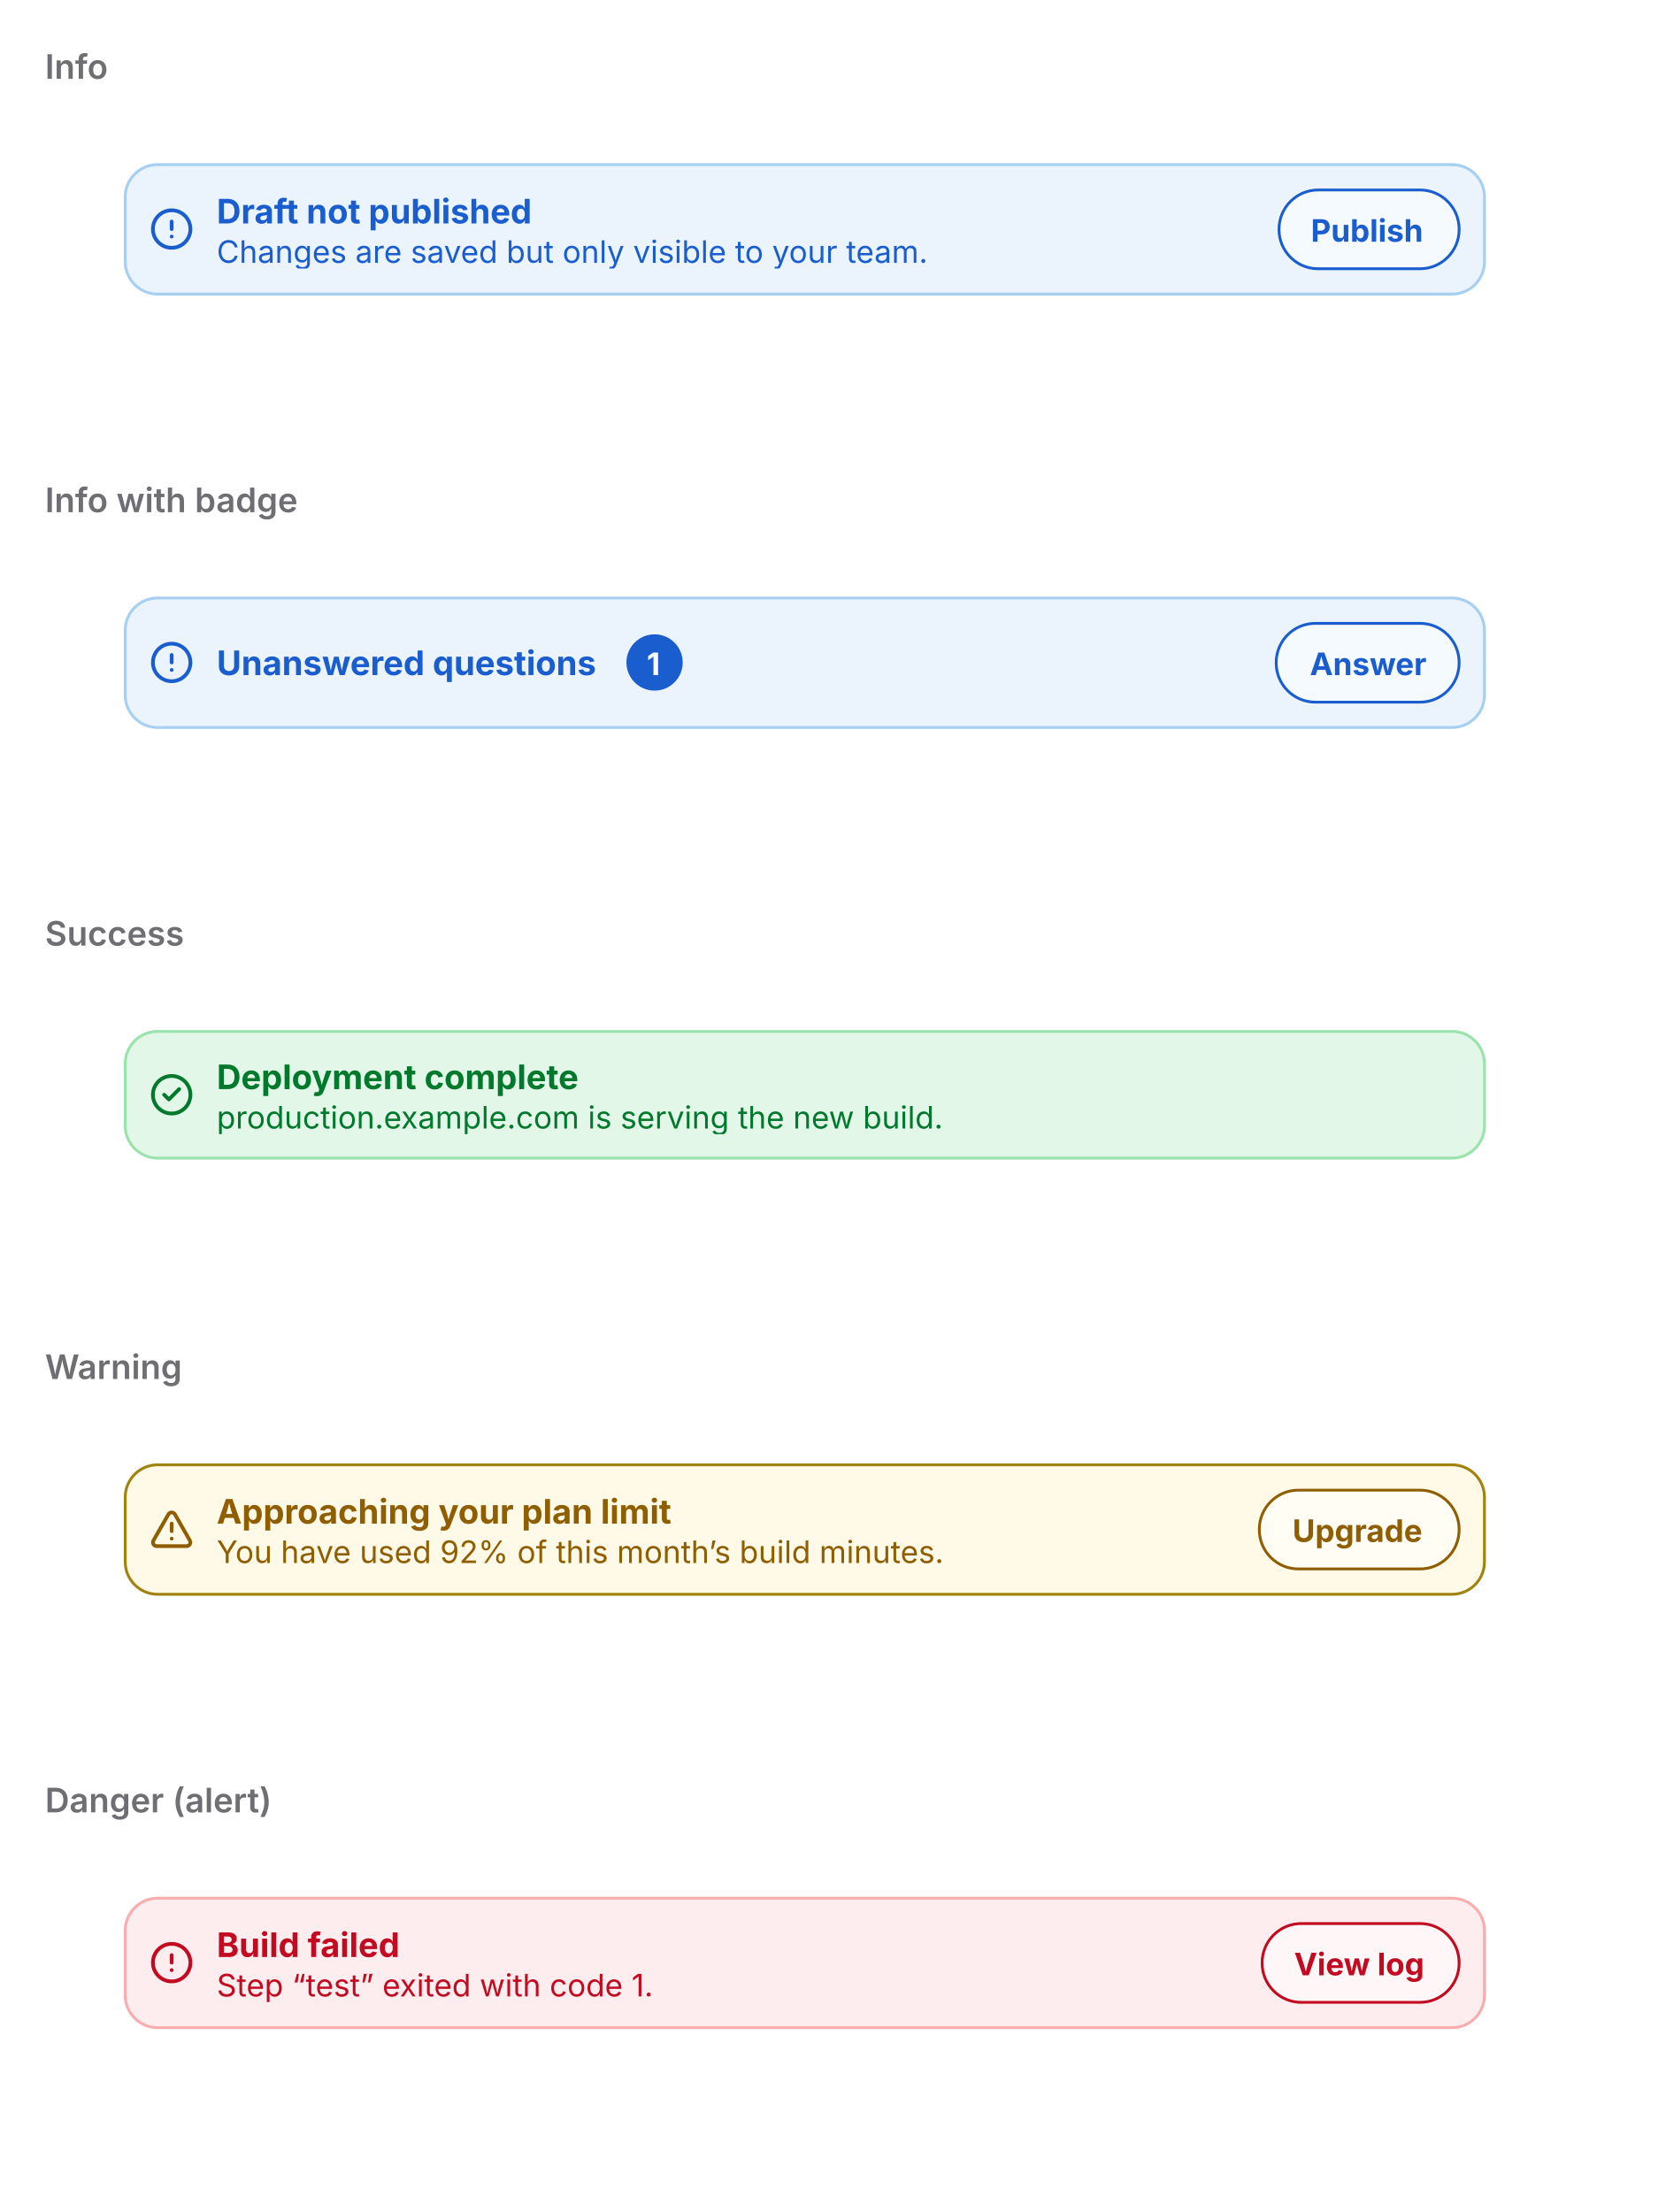
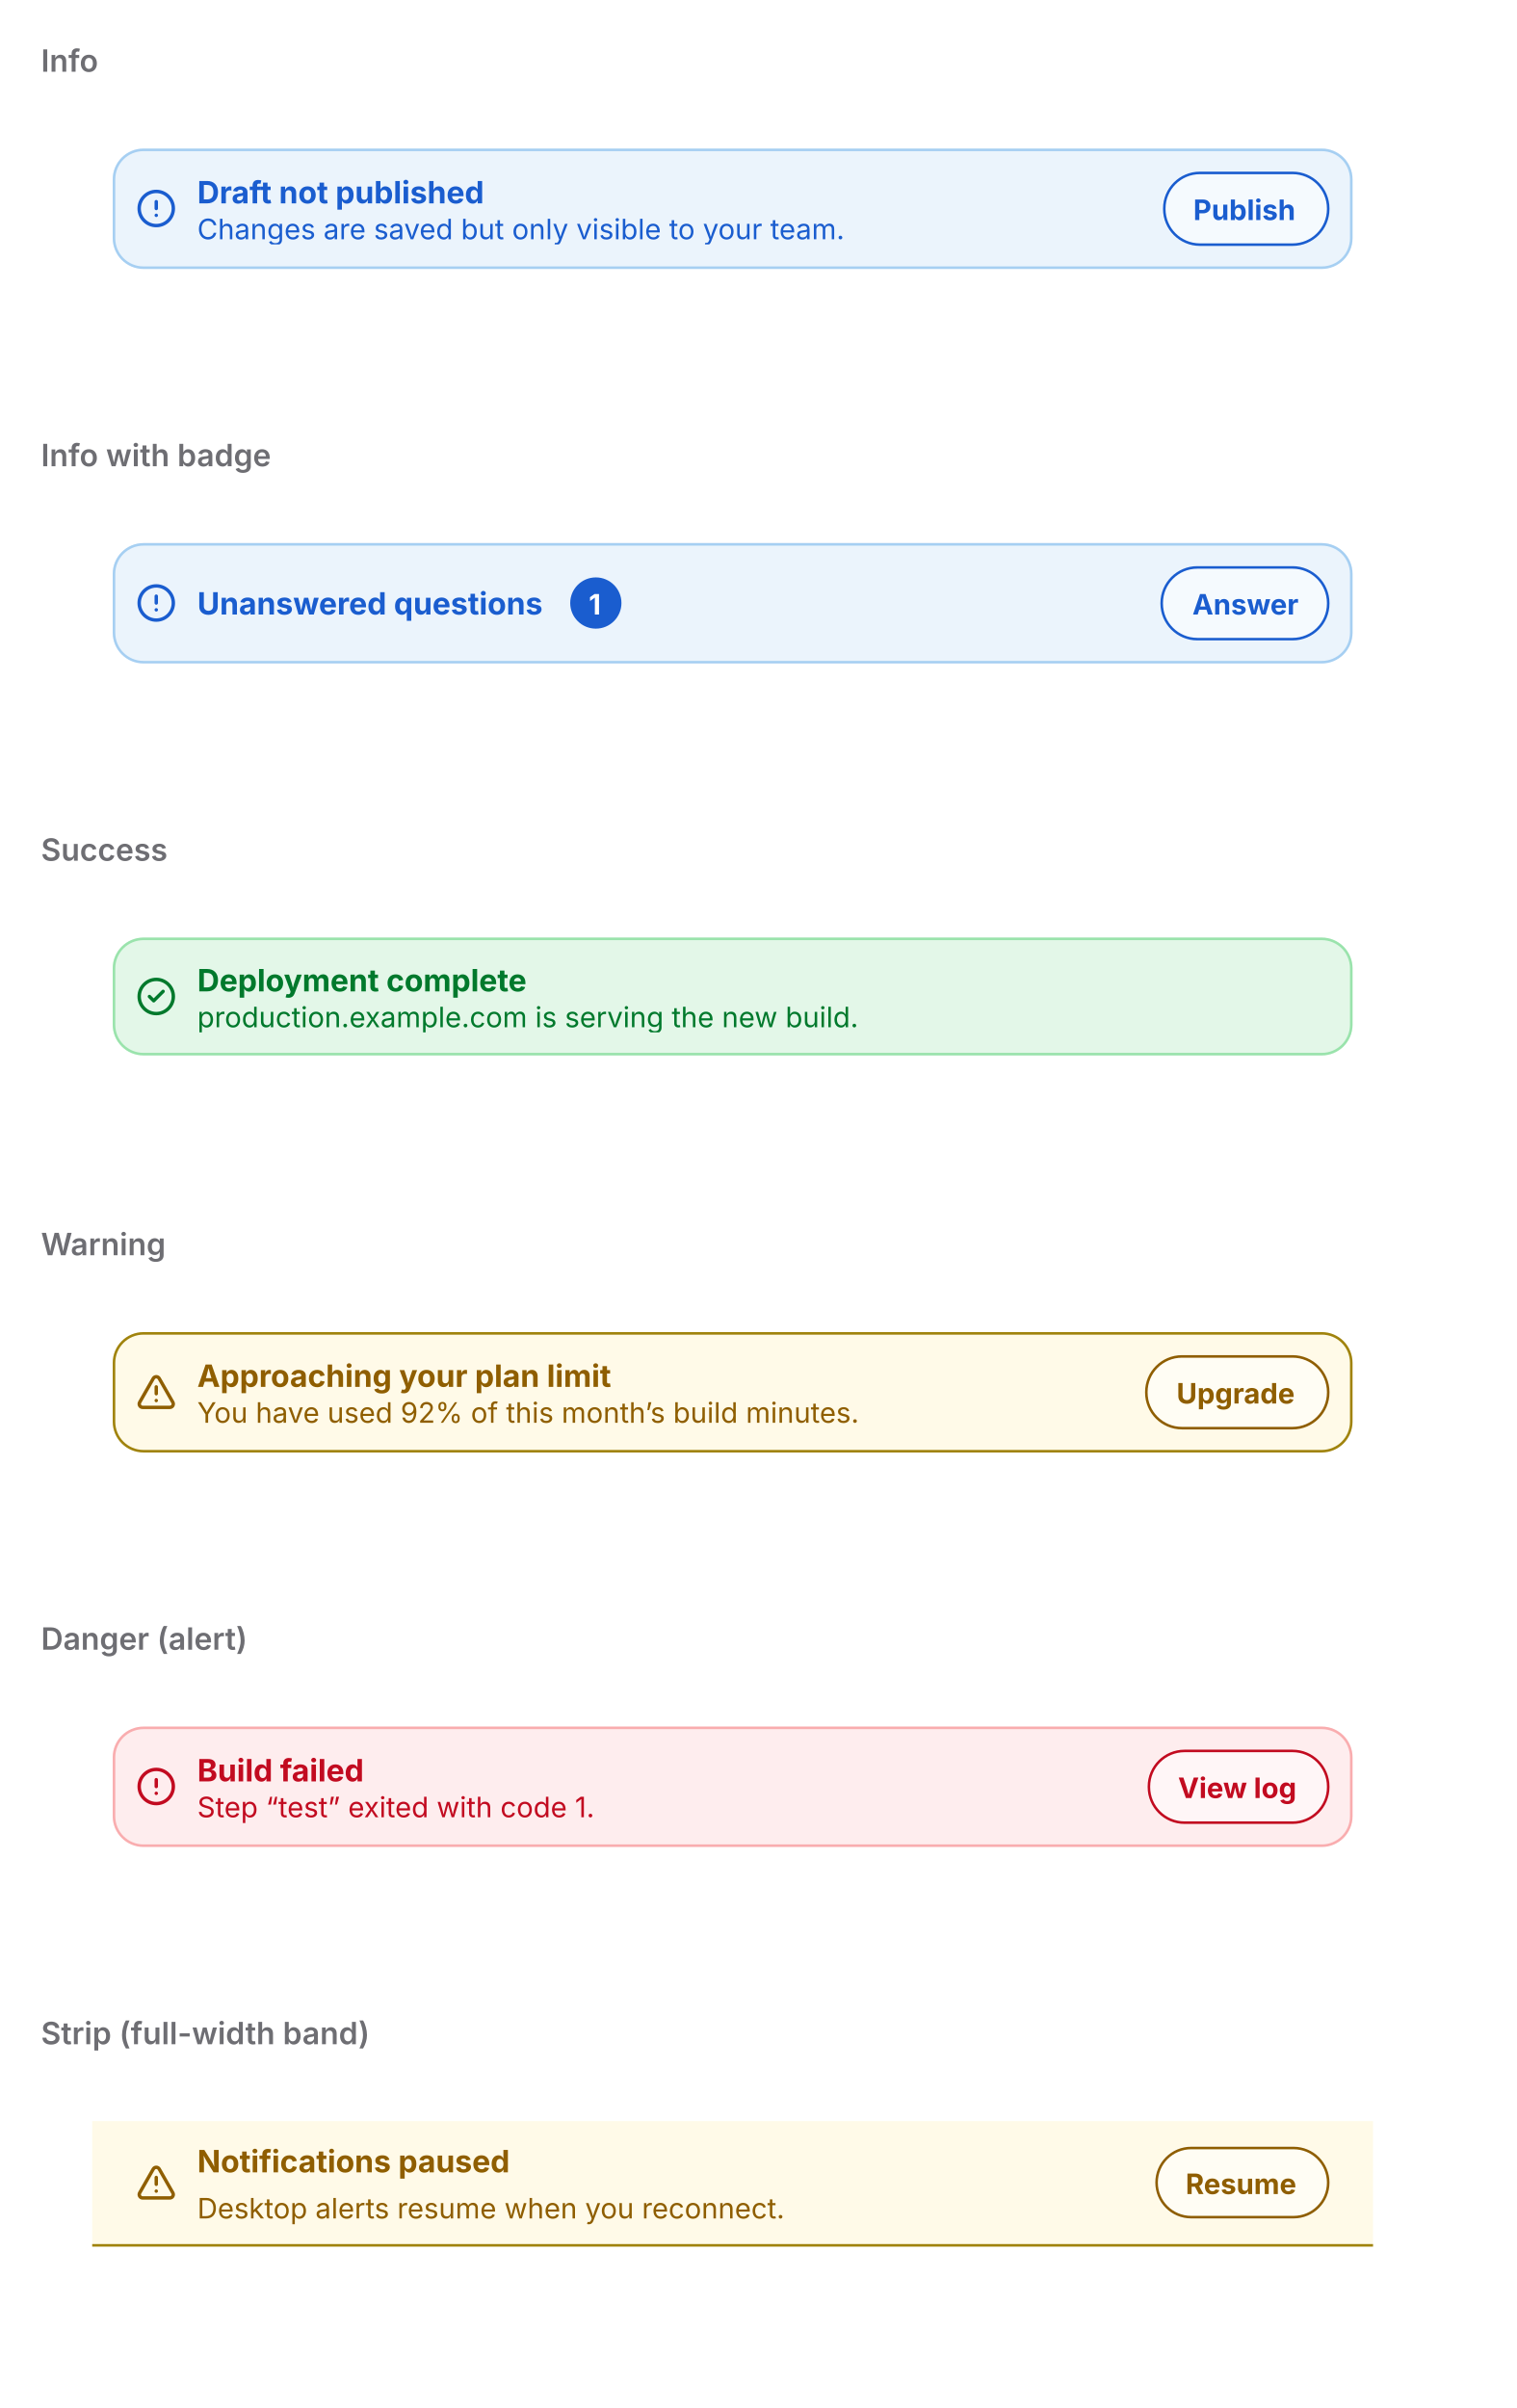
- <svg xmlns="http://www.w3.org/2000/svg" viewBox="0 0 592 786" width="592" height="786">
+ <svg xmlns="http://www.w3.org/2000/svg" viewBox="0 0 592 940" width="592" height="940">
  <defs>
    <clipPath id="cp0">
      <rect x="16" y="38" width="560" height="116" />
    </clipPath>
    <clipPath id="cp1">
      <rect x="16" y="192" width="560" height="116" />
    </clipPath>
    <clipPath id="cp2">
      <rect x="16" y="346" width="560" height="116" />
    </clipPath>
    <clipPath id="cp3">
      <rect x="16" y="500" width="560" height="116" />
    </clipPath>
    <clipPath id="cp4">
      <rect x="16" y="654" width="560" height="116" />
    </clipPath>
-     <clipPath id="ct5">
+     <clipPath id="cp5">
+       <rect x="16" y="808" width="560" height="116" />
+     </clipPath>
+     <clipPath id="ct6">
      <rect x="16" y="16" width="560" height="22" />
    </clipPath>
-     <clipPath id="irc6">
+     <clipPath id="irc7">
      <rect x="16" y="38" width="560" height="116" rx="0" />
    </clipPath>
-     <clipPath id="ct8">
+     <clipPath id="ct9">
      <rect x="16" y="170" width="560" height="22" />
    </clipPath>
-     <clipPath id="irc9">
+     <clipPath id="irc10">
      <rect x="16" y="192" width="560" height="116" rx="0" />
    </clipPath>
-     <clipPath id="ct11">
+     <clipPath id="ct12">
      <rect x="16" y="324" width="560" height="22" />
    </clipPath>
-     <clipPath id="irc12">
+     <clipPath id="irc13">
      <rect x="16" y="346" width="560" height="116" rx="0" />
    </clipPath>
-     <clipPath id="ct14">
+     <clipPath id="ct15">
      <rect x="16" y="478" width="560" height="22" />
    </clipPath>
-     <clipPath id="irc15">
+     <clipPath id="irc16">
      <rect x="16" y="500" width="560" height="116" rx="0" />
    </clipPath>
-     <clipPath id="ct17">
+     <clipPath id="ct18">
      <rect x="16" y="632" width="560" height="22" />
    </clipPath>
-     <clipPath id="irc18">
+     <clipPath id="irc19">
      <rect x="16" y="654" width="560" height="116" rx="0" />
    </clipPath>
+     <clipPath id="ct21">
+       <rect x="16" y="786" width="560" height="22" />
+     </clipPath>
+     <clipPath id="irc22">
+       <rect x="16" y="808" width="560" height="116" rx="0" />
+     </clipPath>
  </defs>
-   <rect x="0" y="0" width="592" height="786" rx="0" fill="rgb(255,255,255)" />
+   <rect x="0" y="0" width="592" height="940" rx="0" fill="rgb(255,255,255)" />
  <text x="16" y="28" font-family="system-ui, &quot;-apple-system&quot;, sans-serif" font-size="12" font-weight="600" fill="rgb(110,110,115)">Info</text>
  <g clip-path="url(#cp0)">
-     <g clip-path="url(#irc6)">
-       <clipPath id="svgimg7vclip">
+     <g clip-path="url(#irc7)">
+       <clipPath id="svgimg8vclip">
        <rect x="16" y="38" width="560" height="116" />
      </clipPath>
-       <g clip-path="url(#svgimg7vclip)">
+       <g clip-path="url(#svgimg8vclip)">
        <g transform="translate(16 38)">
          <defs>
-             <clipPath id="svgimg7cp0">
+             <clipPath id="svgimg8cp0">
              <rect x="37" y="35" width="16" height="16.4" />
            </clipPath>
-             <clipPath id="svgimg7ct2">
+             <clipPath id="svgimg8ct2">
              <rect x="61" y="29.4" width="116.7" height="15" />
            </clipPath>
-             <clipPath id="svgimg7cp3">
+             <clipPath id="svgimg8cp3">
              <rect x="61" y="44.4" width="254.4" height="13" />
            </clipPath>
-             <clipPath id="svgimg7ct4">
+             <clipPath id="svgimg8ct4">
              <rect x="61" y="44.4" width="254.4" height="13" />
            </clipPath>
-             <clipPath id="svgimg7ct5">
+             <clipPath id="svgimg8ct5">
              <rect x="437.6" y="29" width="65.4" height="28.8" />
            </clipPath>
          </defs>
          <rect x="28" y="20" width="484" height="46.8" rx="12" fill="rgb(235,244,252)" />
          <rect x="28.5" y="20.5" width="483" height="46" rx="11.5" fill="none" stroke="rgb(166,207,242)" stroke-width="1" />
-           <g clip-path="url(#svgimg7cp0)">
+           <g clip-path="url(#svgimg8cp0)">
            <g color="rgb(26, 93, 207)">
-               <clipPath id="svgimg7svgic1">
+               <clipPath id="svgimg8svgic1">
                <rect x="37" y="35.4" width="16" height="16" />
              </clipPath>
-               <g clip-path="url(#svgimg7svgic1)">
+               <g clip-path="url(#svgimg8svgic1)">
                <g transform="translate(37 35.39)scale(.66667)">
                  <circle cx="12" cy="12" r="10" style="marker:none;vector-effect:none;color-interpolation:srgb" fill="none" stroke="rgb(26, 93, 207)" stroke-width="2px" stroke-dasharray="none" stroke-linecap="round" stroke-linejoin="round" stroke-opacity="1" fill-opacity="1" opacity="1" />
                  <line x1="12" x2="12" y1="8" y2="12" style="marker:none;vector-effect:none;color-interpolation:srgb" fill="none" stroke="rgb(26, 93, 207)" stroke-width="2px" stroke-dasharray="none" stroke-linecap="round" stroke-linejoin="round" stroke-opacity="1" fill-opacity="1" opacity="1" />
                  <line x1="12" x2="12.01" y1="16" y2="16" style="marker:none;vector-effect:none;color-interpolation:srgb" fill="none" stroke="rgb(26, 93, 207)" stroke-width="2px" stroke-dasharray="none" stroke-linecap="round" stroke-linejoin="round" stroke-opacity="1" fill-opacity="1" opacity="1" />
                </g>
              </g>
            </g>
          </g>
          <text x="61" y="41.39" font-family="system-ui, &quot;-apple-system&quot;, sans-serif" font-size="12" font-weight="700" fill="rgb(26,93,207)">Draft not published</text>
-           <g clip-path="url(#svgimg7cp3)">
-             <g clip-path="url(#svgimg7ct4)">
+           <g clip-path="url(#svgimg8cp3)">
+             <g clip-path="url(#svgimg8ct4)">
              <text x="61" y="55.39" font-family="system-ui, &quot;-apple-system&quot;, sans-serif" font-size="11" fill="rgb(26,93,207)">Changes are saved but only visible to your team.</text>
            </g>
          </g>
          <rect x="437.6" y="29" width="65.4" height="28.8" rx="14.4" fill="rgba(255,255,255,0.52)" />
          <rect x="438.5" y="29.5" width="64" height="28" rx="13.9" fill="none" stroke="rgb(26,93,207)" stroke-width="1" />
          <text x="449.83" y="47.89" font-family="system-ui, &quot;-apple-system&quot;, sans-serif" font-size="11" font-weight="650" fill="rgb(26,93,207)">Publish</text>
        </g>
      </g>
    </g>
  </g>
  <text x="16" y="182" font-family="system-ui, &quot;-apple-system&quot;, sans-serif" font-size="12" font-weight="600" fill="rgb(110,110,115)">Info with badge</text>
  <g clip-path="url(#cp1)">
-     <g clip-path="url(#irc9)">
-       <clipPath id="svgimg10vclip">
+     <g clip-path="url(#irc10)">
+       <clipPath id="svgimg11vclip">
        <rect x="16" y="192" width="560" height="116" />
      </clipPath>
-       <g clip-path="url(#svgimg10vclip)">
+       <g clip-path="url(#svgimg11vclip)">
        <g transform="translate(16 192)">
          <defs>
-             <clipPath id="svgimg10cp0">
+             <clipPath id="svgimg11cp0">
              <rect x="37" y="35" width="16" height="16.4" />
            </clipPath>
-             <clipPath id="svgimg10ct2">
+             <clipPath id="svgimg11ct2">
              <rect x="61" y="35.9" width="137.6" height="15" />
            </clipPath>
-             <clipPath id="svgimg10ct3">
+             <clipPath id="svgimg11ct3">
              <rect x="206.6" y="33.4" width="20" height="20" />
            </clipPath>
-             <clipPath id="svgimg10ct4">
+             <clipPath id="svgimg11ct4">
              <rect x="437.3" y="29" width="65.7" height="28.8" />
            </clipPath>
          </defs>
          <rect x="28" y="20" width="484" height="46.8" rx="12" fill="rgb(235,244,252)" />
          <rect x="28.5" y="20.5" width="483" height="46" rx="11.5" fill="none" stroke="rgb(166,207,242)" stroke-width="1" />
-           <g clip-path="url(#svgimg10cp0)">
+           <g clip-path="url(#svgimg11cp0)">
            <g color="rgb(26, 93, 207)">
-               <clipPath id="svgimg10svgic1">
+               <clipPath id="svgimg11svgic1">
                <rect x="37" y="35.4" width="16" height="16" />
              </clipPath>
-               <g clip-path="url(#svgimg10svgic1)">
+               <g clip-path="url(#svgimg11svgic1)">
                <g transform="translate(37 35.39)scale(.66667)">
                  <circle cx="12" cy="12" r="10" style="marker:none;vector-effect:none;color-interpolation:srgb" fill="none" stroke="rgb(26, 93, 207)" stroke-width="2px" stroke-dasharray="none" stroke-linecap="round" stroke-linejoin="round" stroke-opacity="1" fill-opacity="1" opacity="1" />
                  <line x1="12" x2="12" y1="8" y2="12" style="marker:none;vector-effect:none;color-interpolation:srgb" fill="none" stroke="rgb(26, 93, 207)" stroke-width="2px" stroke-dasharray="none" stroke-linecap="round" stroke-linejoin="round" stroke-opacity="1" fill-opacity="1" opacity="1" />
                  <line x1="12" x2="12.01" y1="16" y2="16" style="marker:none;vector-effect:none;color-interpolation:srgb" fill="none" stroke="rgb(26, 93, 207)" stroke-width="2px" stroke-dasharray="none" stroke-linecap="round" stroke-linejoin="round" stroke-opacity="1" fill-opacity="1" opacity="1" />
                </g>
              </g>
            </g>
          </g>
          <text x="61" y="47.89" font-family="system-ui, &quot;-apple-system&quot;, sans-serif" font-size="12" font-weight="700" fill="rgb(26,93,207)">Unanswered questions</text>
          <rect x="206.6" y="33.4" width="20" height="20" rx="10" fill="rgb(26,93,207)" />
          <rect x="207.5" y="33.5" width="19" height="19" rx="9.5" fill="none" stroke="rgba(0,0,0,0)" stroke-width="1" />
          <text x="213.83" y="47.89" font-family="system-ui, &quot;-apple-system&quot;, sans-serif" font-size="11" font-weight="650" fill="rgb(255,255,255)">1</text>
          <rect x="437.3" y="29" width="65.7" height="28.8" rx="14.4" fill="rgba(255,255,255,0.52)" />
          <rect x="437.5" y="29.5" width="65" height="28" rx="13.9" fill="none" stroke="rgb(26,93,207)" stroke-width="1" />
          <text x="449.47" y="47.89" font-family="system-ui, &quot;-apple-system&quot;, sans-serif" font-size="11" font-weight="650" fill="rgb(26,93,207)">Answer</text>
        </g>
      </g>
    </g>
  </g>
  <text x="16" y="336" font-family="system-ui, &quot;-apple-system&quot;, sans-serif" font-size="12" font-weight="600" fill="rgb(110,110,115)">Success</text>
  <g clip-path="url(#cp2)">
-     <g clip-path="url(#irc12)">
-       <clipPath id="svgimg13vclip">
+     <g clip-path="url(#irc13)">
+       <clipPath id="svgimg14vclip">
        <rect x="16" y="346" width="560" height="116" />
      </clipPath>
-       <g clip-path="url(#svgimg13vclip)">
+       <g clip-path="url(#svgimg14vclip)">
        <g transform="translate(16 346)">
          <defs>
-             <clipPath id="svgimg13cp0">
+             <clipPath id="svgimg14cp0">
              <rect x="37" y="35" width="16" height="16" />
            </clipPath>
-             <clipPath id="svgimg13ct2">
+             <clipPath id="svgimg14ct2">
              <rect x="61" y="29" width="132.1" height="15" />
            </clipPath>
-             <clipPath id="svgimg13cp3">
+             <clipPath id="svgimg14cp3">
              <rect x="61" y="44" width="259.7" height="13" />
            </clipPath>
-             <clipPath id="svgimg13ct4">
+             <clipPath id="svgimg14ct4">
              <rect x="61" y="44" width="259.7" height="13" />
            </clipPath>
          </defs>
          <rect x="28" y="20" width="484" height="46" rx="12" fill="rgb(227,247,232)" />
          <rect x="28.5" y="20.5" width="483" height="45" rx="11.5" fill="none" stroke="rgb(154,227,172)" stroke-width="1" />
-           <g clip-path="url(#svgimg13cp0)">
+           <g clip-path="url(#svgimg14cp0)">
            <g color="rgb(0, 121, 44)">
-               <clipPath id="svgimg13svgic1">
+               <clipPath id="svgimg14svgic1">
                <rect x="37" y="35" width="16" height="16" />
              </clipPath>
-               <g clip-path="url(#svgimg13svgic1)">
+               <g clip-path="url(#svgimg14svgic1)">
                <g transform="translate(37 35)scale(.66667)">
                  <circle cx="12" cy="12" r="10" style="marker:none;vector-effect:none;color-interpolation:srgb" fill="none" stroke="rgb(0, 121, 44)" stroke-width="2px" stroke-dasharray="none" stroke-linecap="round" stroke-linejoin="round" stroke-opacity="1" fill-opacity="1" opacity="1" />
                  <path d="m16 9-5.5 5.5L8 12" style="marker:none;vector-effect:none;color-interpolation:srgb" fill="none" stroke="rgb(0, 121, 44)" stroke-width="2px" stroke-dasharray="none" stroke-linecap="round" stroke-linejoin="round" stroke-opacity="1" fill-opacity="1" opacity="1" />
                </g>
              </g>
            </g>
          </g>
          <text x="61" y="41" font-family="system-ui, &quot;-apple-system&quot;, sans-serif" font-size="12" font-weight="700" fill="rgb(0,121,44)">Deployment complete</text>
-           <g clip-path="url(#svgimg13cp3)">
-             <g clip-path="url(#svgimg13ct4)">
+           <g clip-path="url(#svgimg14cp3)">
+             <g clip-path="url(#svgimg14ct4)">
              <text x="61" y="55" font-family="system-ui, &quot;-apple-system&quot;, sans-serif" font-size="11" fill="rgb(0,121,44)">production.example.com is serving the new build.</text>
            </g>
          </g>
        </g>
      </g>
    </g>
  </g>
  <text x="16" y="490" font-family="system-ui, &quot;-apple-system&quot;, sans-serif" font-size="12" font-weight="600" fill="rgb(110,110,115)">Warning</text>
  <g clip-path="url(#cp3)">
-     <g clip-path="url(#irc15)">
-       <clipPath id="svgimg16vclip">
+     <g clip-path="url(#irc16)">
+       <clipPath id="svgimg17vclip">
        <rect x="16" y="500" width="560" height="116" />
      </clipPath>
-       <g clip-path="url(#svgimg16vclip)">
+       <g clip-path="url(#svgimg17vclip)">
        <g transform="translate(16 500)">
          <defs>
-             <clipPath id="svgimg16cp0">
+             <clipPath id="svgimg17cp0">
              <rect x="37" y="35" width="16" height="16.4" />
            </clipPath>
-             <clipPath id="svgimg16ct2">
+             <clipPath id="svgimg17ct2">
              <rect x="61" y="29.4" width="166.1" height="15" />
            </clipPath>
-             <clipPath id="svgimg16cp3">
+             <clipPath id="svgimg17cp3">
              <rect x="61" y="44.4" width="261" height="13" />
            </clipPath>
-             <clipPath id="svgimg16ct4">
+             <clipPath id="svgimg17ct4">
              <rect x="61" y="44.4" width="261" height="13" />
            </clipPath>
-             <clipPath id="svgimg16ct5">
+             <clipPath id="svgimg17ct5">
              <rect x="431.1" y="29" width="71.9" height="28.8" />
            </clipPath>
          </defs>
          <rect x="28" y="20" width="484" height="46.8" rx="12" fill="rgb(255,250,232)" />
          <rect x="28.5" y="20.5" width="483" height="46" rx="11.5" fill="none" stroke="rgb(160,131,13)" stroke-width="1" />
-           <g clip-path="url(#svgimg16cp0)">
+           <g clip-path="url(#svgimg17cp0)">
            <g color="rgb(143, 94, 0)">
-               <clipPath id="svgimg16svgic1">
+               <clipPath id="svgimg17svgic1">
                <rect x="37" y="35.4" width="16" height="16" />
              </clipPath>
-               <g clip-path="url(#svgimg16svgic1)">
+               <g clip-path="url(#svgimg17svgic1)">
                <g transform="translate(37 35.39)scale(.66667)">
                  <path d="m21.7 18-8-14a2 2 0 0 0-3.4 0l-8 14A2 2 0 0 0 4 21h16a2 2 0 0 0 1.7-3" style="marker:none;vector-effect:none;color-interpolation:srgb" fill="none" stroke="rgb(143, 94, 0)" stroke-width="2px" stroke-dasharray="none" stroke-linecap="round" stroke-linejoin="round" stroke-opacity="1" fill-opacity="1" opacity="1" />
                  <path d="M12 9v4" style="marker:none;vector-effect:none;color-interpolation:srgb" fill="none" stroke="rgb(143, 94, 0)" stroke-width="2px" stroke-dasharray="none" stroke-linecap="round" stroke-linejoin="round" stroke-opacity="1" fill-opacity="1" opacity="1" />
                  <path d="M12 17z" style="marker:none;vector-effect:none;color-interpolation:srgb" fill="none" stroke="rgb(143, 94, 0)" stroke-width="2px" stroke-dasharray="none" stroke-linecap="round" stroke-linejoin="round" stroke-opacity="1" fill-opacity="1" opacity="1" />
                </g>
              </g>
            </g>
          </g>
          <text x="61" y="41.39" font-family="system-ui, &quot;-apple-system&quot;, sans-serif" font-size="12" font-weight="700" fill="rgb(143,94,0)">Approaching your plan limit</text>
-           <g clip-path="url(#svgimg16cp3)">
-             <g clip-path="url(#svgimg16ct4)">
+           <g clip-path="url(#svgimg17cp3)">
+             <g clip-path="url(#svgimg17ct4)">
              <text x="61" y="55.39" font-family="system-ui, &quot;-apple-system&quot;, sans-serif" font-size="11" fill="rgb(143,94,0)">You have used 92% of this month’s build minutes.</text>
            </g>
          </g>
          <rect x="431.1" y="29" width="71.9" height="28.8" rx="14.4" fill="rgba(255,255,255,0.52)" />
          <rect x="431.5" y="29.5" width="71" height="28" rx="13.9" fill="none" stroke="rgb(143,94,0)" stroke-width="1" />
          <text x="443.28" y="47.89" font-family="system-ui, &quot;-apple-system&quot;, sans-serif" font-size="11" font-weight="650" fill="rgb(143,94,0)">Upgrade</text>
        </g>
      </g>
    </g>
  </g>
  <text x="16" y="644" font-family="system-ui, &quot;-apple-system&quot;, sans-serif" font-size="12" font-weight="600" fill="rgb(110,110,115)">Danger (alert)</text>
  <g clip-path="url(#cp4)">
-     <g clip-path="url(#irc18)">
-       <clipPath id="svgimg19vclip">
+     <g clip-path="url(#irc19)">
+       <clipPath id="svgimg20vclip">
        <rect x="16" y="654" width="560" height="116" />
      </clipPath>
-       <g clip-path="url(#svgimg19vclip)">
+       <g clip-path="url(#svgimg20vclip)">
        <g transform="translate(16 654)">
          <defs>
-             <clipPath id="svgimg19cp0">
+             <clipPath id="svgimg20cp0">
              <rect x="37" y="35" width="16" height="16.4" />
            </clipPath>
-             <clipPath id="svgimg19ct2">
+             <clipPath id="svgimg20ct2">
              <rect x="61" y="29.4" width="67.5" height="15" />
            </clipPath>
-             <clipPath id="svgimg19cp3">
+             <clipPath id="svgimg20cp3">
              <rect x="61" y="44.4" width="158.6" height="13" />
            </clipPath>
-             <clipPath id="svgimg19ct4">
+             <clipPath id="svgimg20ct4">
              <rect x="61" y="44.4" width="158.6" height="13" />
            </clipPath>
-             <clipPath id="svgimg19ct5">
+             <clipPath id="svgimg20ct5">
              <rect x="431.7" y="29" width="71.3" height="28.8" />
            </clipPath>
          </defs>
          <rect x="28" y="20" width="484" height="46.8" rx="12" fill="rgb(254,237,238)" />
          <rect x="28.5" y="20.5" width="483" height="46" rx="11.5" fill="none" stroke="rgb(249,173,175)" stroke-width="1" />
-           <g clip-path="url(#svgimg19cp0)">
+           <g clip-path="url(#svgimg20cp0)">
            <g color="rgb(194, 11, 32)">
-               <clipPath id="svgimg19svgic1">
+               <clipPath id="svgimg20svgic1">
                <rect x="37" y="35.4" width="16" height="16" />
              </clipPath>
-               <g clip-path="url(#svgimg19svgic1)">
+               <g clip-path="url(#svgimg20svgic1)">
                <g transform="translate(37 35.39)scale(.66667)">
                  <circle cx="12" cy="12" r="10" style="marker:none;vector-effect:none;color-interpolation:srgb" fill="none" stroke="rgb(194, 11, 32)" stroke-width="2px" stroke-dasharray="none" stroke-linecap="round" stroke-linejoin="round" stroke-opacity="1" fill-opacity="1" opacity="1" />
                  <line x1="12" x2="12" y1="8" y2="12" style="marker:none;vector-effect:none;color-interpolation:srgb" fill="none" stroke="rgb(194, 11, 32)" stroke-width="2px" stroke-dasharray="none" stroke-linecap="round" stroke-linejoin="round" stroke-opacity="1" fill-opacity="1" opacity="1" />
                  <line x1="12" x2="12.01" y1="16" y2="16" style="marker:none;vector-effect:none;color-interpolation:srgb" fill="none" stroke="rgb(194, 11, 32)" stroke-width="2px" stroke-dasharray="none" stroke-linecap="round" stroke-linejoin="round" stroke-opacity="1" fill-opacity="1" opacity="1" />
                </g>
              </g>
            </g>
          </g>
          <text x="61" y="41.39" font-family="system-ui, &quot;-apple-system&quot;, sans-serif" font-size="12" font-weight="700" fill="rgb(194,11,32)">Build failed</text>
-           <g clip-path="url(#svgimg19cp3)">
-             <g clip-path="url(#svgimg19ct4)">
+           <g clip-path="url(#svgimg20cp3)">
+             <g clip-path="url(#svgimg20ct4)">
              <text x="61" y="55.39" font-family="system-ui, &quot;-apple-system&quot;, sans-serif" font-size="11" fill="rgb(194,11,32)">Step “test” exited with code 1.</text>
            </g>
          </g>
          <rect x="431.7" y="29" width="71.3" height="28.8" rx="14.4" fill="rgba(255,255,255,0.52)" />
          <rect x="432.5" y="29.5" width="70" height="28" rx="13.9" fill="none" stroke="rgb(194,11,32)" stroke-width="1" />
          <text x="443.88" y="47.89" font-family="system-ui, &quot;-apple-system&quot;, sans-serif" font-size="11" font-weight="650" fill="rgb(194,11,32)">View log</text>
        </g>
      </g>
    </g>
  </g>
+   <text x="16" y="798" font-family="system-ui, &quot;-apple-system&quot;, sans-serif" font-size="12" font-weight="600" fill="rgb(110,110,115)">Strip (full-width band)</text>
+   <g clip-path="url(#cp5)">
+     <g clip-path="url(#irc22)">
+       <clipPath id="svgimg23vclip">
+         <rect x="16" y="808" width="560" height="116" />
+       </clipPath>
+       <g clip-path="url(#svgimg23vclip)">
+         <g transform="translate(16 808)">
+           <defs>
+             <clipPath id="svgimg23cp0">
+               <rect x="37" y="36" width="16" height="16" />
+             </clipPath>
+             <clipPath id="svgimg23ct2">
+               <rect x="61" y="28" width="125" height="15" />
+             </clipPath>
+             <clipPath id="svgimg23ct3">
+               <rect x="61" y="47" width="230.7" height="13" />
+             </clipPath>
+             <clipPath id="svgimg23ct4">
+               <rect x="434.6" y="29.6" width="68.4" height="28.8" />
+             </clipPath>
+           </defs>
+           <rect x="20" y="20" width="500" height="49" rx="0" fill="rgb(255,250,232)" />
+           <polygon points="520,69 20,69 20,68 520,68" fill="rgb(160,131,13)" />
+           <g clip-path="url(#svgimg23cp0)">
+             <g color="rgb(143, 94, 0)">
+               <clipPath id="svgimg23svgic1">
+                 <rect x="37" y="36" width="16" height="16" />
+               </clipPath>
+               <g clip-path="url(#svgimg23svgic1)">
+                 <g transform="translate(37 36)scale(.66667)">
+                   <path d="m21.7 18-8-14a2 2 0 0 0-3.4 0l-8 14A2 2 0 0 0 4 21h16a2 2 0 0 0 1.7-3" style="marker:none;vector-effect:none;color-interpolation:srgb" fill="none" stroke="rgb(143, 94, 0)" stroke-width="2px" stroke-dasharray="none" stroke-linecap="round" stroke-linejoin="round" stroke-opacity="1" fill-opacity="1" opacity="1" />
+                   <path d="M12 9v4" style="marker:none;vector-effect:none;color-interpolation:srgb" fill="none" stroke="rgb(143, 94, 0)" stroke-width="2px" stroke-dasharray="none" stroke-linecap="round" stroke-linejoin="round" stroke-opacity="1" fill-opacity="1" opacity="1" />
+                   <path d="M12 17z" style="marker:none;vector-effect:none;color-interpolation:srgb" fill="none" stroke="rgb(143, 94, 0)" stroke-width="2px" stroke-dasharray="none" stroke-linecap="round" stroke-linejoin="round" stroke-opacity="1" fill-opacity="1" opacity="1" />
+                 </g>
+               </g>
+             </g>
+           </g>
+           <text x="61" y="40" font-family="system-ui, &quot;-apple-system&quot;, sans-serif" font-size="12" font-weight="700" fill="rgb(143,94,0)">Notifications paused</text>
+           <text x="61" y="58" font-family="system-ui, &quot;-apple-system&quot;, sans-serif" font-size="11" fill="rgb(143,94,0)">Desktop alerts resume when you reconnect.</text>
+           <rect x="434.6" y="29.6" width="68.4" height="28.8" rx="14.4" fill="rgba(255,255,255,0.52)" />
+           <rect x="435.5" y="30.5" width="67" height="27" rx="13.5" fill="none" stroke="rgb(143,94,0)" stroke-width="1" />
+           <text x="446.83" y="48.48" font-family="system-ui, &quot;-apple-system&quot;, sans-serif" font-size="11" font-weight="650" fill="rgb(143,94,0)">Resume</text>
+         </g>
+       </g>
+     </g>
+   </g>
</svg>
